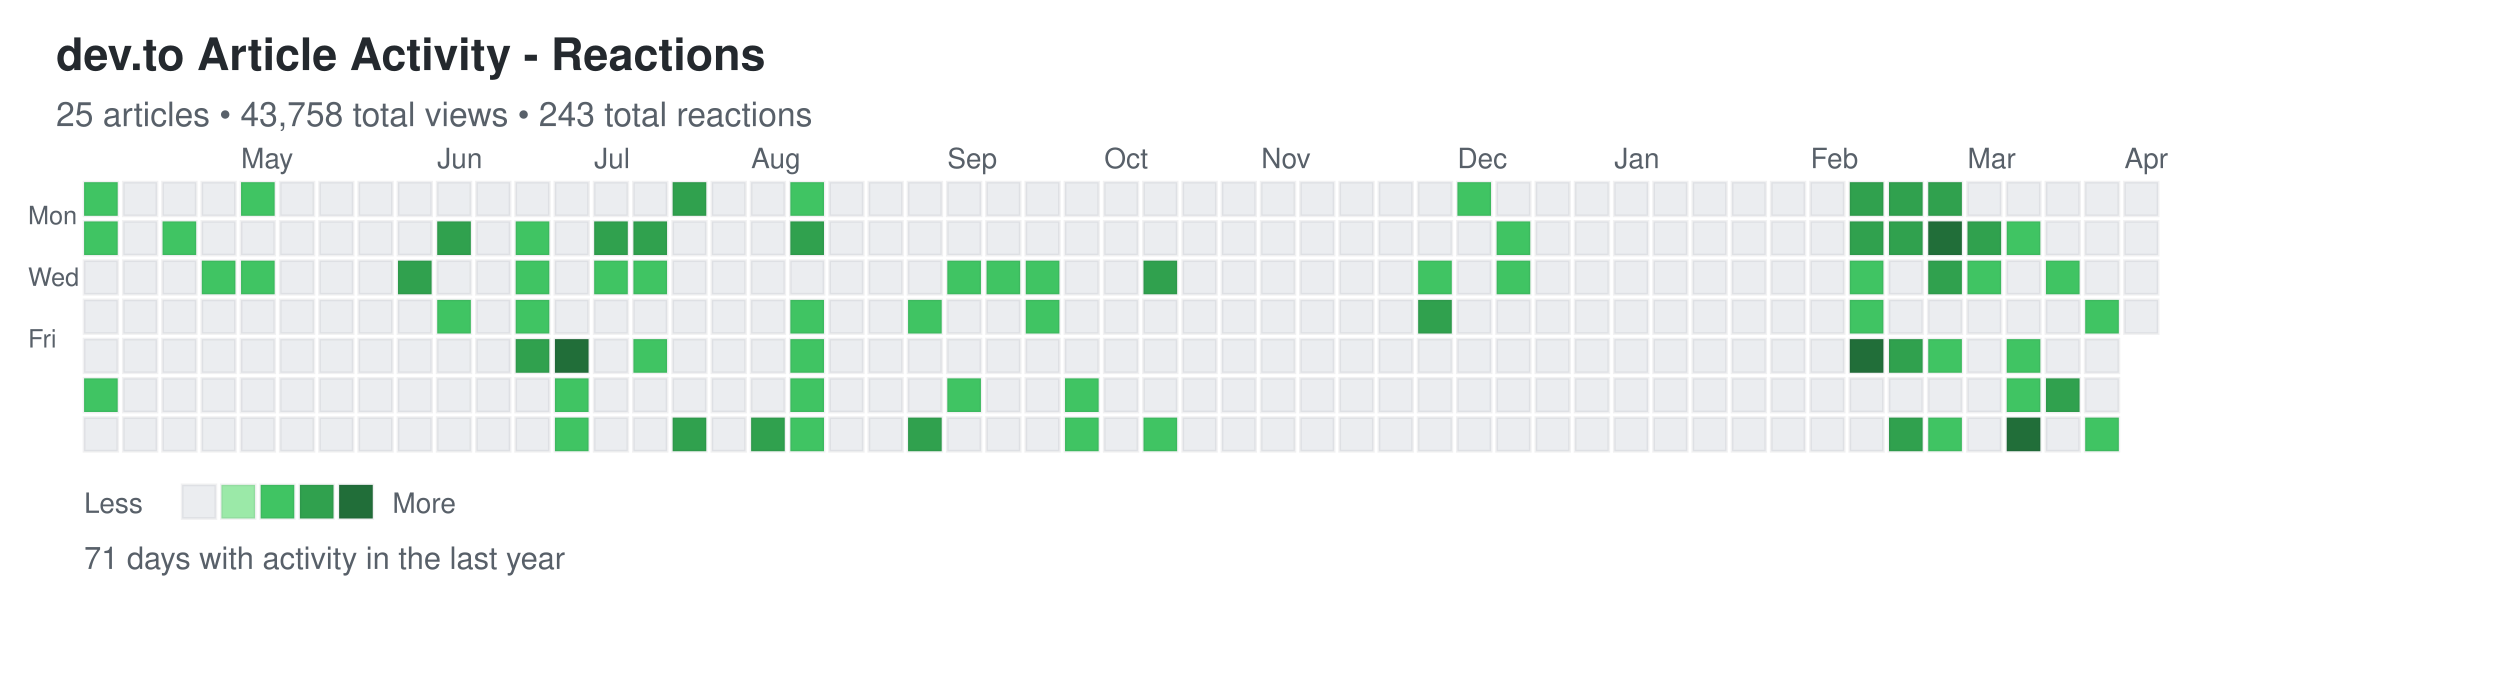
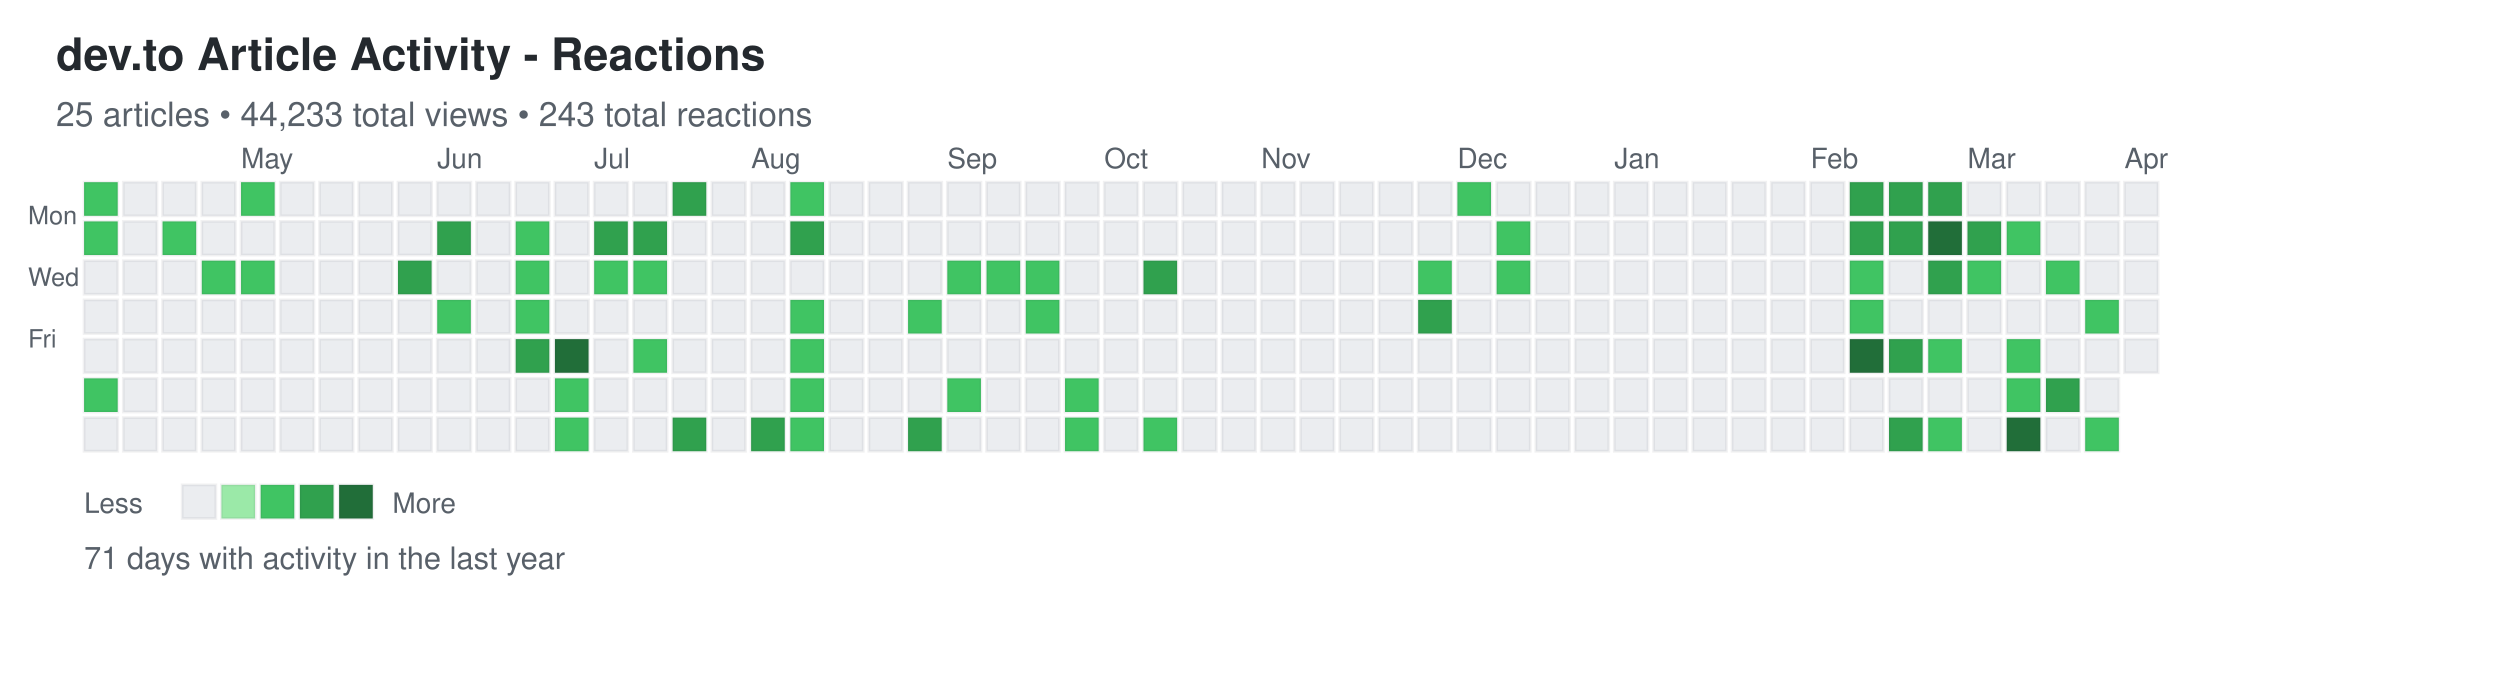
<svg xmlns="http://www.w3.org/2000/svg" width="892" height="248">
  <defs>
    <style>
.day { stroke: rgba(27,31,35,0.06); stroke-width: 1px; cursor: pointer; }
.day:hover { stroke: rgba(27,31,35,0.3); stroke-width: 2px; }
.month-label { font-family: -apple-system, BlinkMacSystemFont, "Segoe UI", Helvetica, Arial, sans-serif; font-size: 10px; fill: #586069; }
.day-label { font-family: -apple-system, BlinkMacSystemFont, "Segoe UI", Helvetica, Arial, sans-serif; font-size: 9px; fill: #586069; }
.title { font-family: -apple-system, BlinkMacSystemFont, "Segoe UI", Helvetica, Arial, sans-serif; font-size: 16px; font-weight: 600; fill: #24292e; }
.subtitle { font-family: -apple-system, BlinkMacSystemFont, "Segoe UI", Helvetica, Arial, sans-serif; font-size: 12px; fill: #586069; }
.stats { font-family: -apple-system, BlinkMacSystemFont, "Segoe UI", Helvetica, Arial, sans-serif; font-size: 11px; fill: #586069; }
.legend-text { font-family: -apple-system, BlinkMacSystemFont, "Segoe UI", Helvetica, Arial, sans-serif; font-size: 10px; fill: #586069; }
</style>
  </defs>
  <text x="20" y="25" class="title">dev.to Article Activity - Reactions</text>
-   <text x="20" y="45" class="subtitle">25 articles • 43,758 total views • 243 total reactions</text>
+   <text x="20" y="45" class="subtitle">25 articles • 44,233 total views • 243 total reactions</text>
  <text x="10" y="80" class="day-label">Mon</text>
  <text x="10" y="102" class="day-label">Wed</text>
  <text x="10" y="124" class="day-label">Fri</text>
  <rect x="30" y="65" width="12" height="12" fill="#40c463" class="day" data-date="2025-03-30" data-level="2" />
  <rect x="30" y="79" width="12" height="12" fill="#40c463" class="day" data-date="2025-03-31" data-level="2" />
  <rect x="30" y="93" width="12" height="12" fill="#ebedf0" class="day" data-date="2025-04-01" data-level="0" />
  <rect x="30" y="107" width="12" height="12" fill="#ebedf0" class="day" data-date="2025-04-02" data-level="0" />
  <rect x="30" y="121" width="12" height="12" fill="#ebedf0" class="day" data-date="2025-04-03" data-level="0" />
  <rect x="30" y="135" width="12" height="12" fill="#40c463" class="day" data-date="2025-04-04" data-level="2" />
  <rect x="30" y="149" width="12" height="12" fill="#ebedf0" class="day" data-date="2025-04-05" data-level="0" />
  <rect x="44" y="65" width="12" height="12" fill="#ebedf0" class="day" data-date="2025-04-06" data-level="0" />
  <rect x="44" y="79" width="12" height="12" fill="#ebedf0" class="day" data-date="2025-04-07" data-level="0" />
  <rect x="44" y="93" width="12" height="12" fill="#ebedf0" class="day" data-date="2025-04-08" data-level="0" />
  <rect x="44" y="107" width="12" height="12" fill="#ebedf0" class="day" data-date="2025-04-09" data-level="0" />
  <rect x="44" y="121" width="12" height="12" fill="#ebedf0" class="day" data-date="2025-04-10" data-level="0" />
  <rect x="44" y="135" width="12" height="12" fill="#ebedf0" class="day" data-date="2025-04-11" data-level="0" />
  <rect x="44" y="149" width="12" height="12" fill="#ebedf0" class="day" data-date="2025-04-12" data-level="0" />
  <rect x="58" y="65" width="12" height="12" fill="#ebedf0" class="day" data-date="2025-04-13" data-level="0" />
  <rect x="58" y="79" width="12" height="12" fill="#40c463" class="day" data-date="2025-04-14" data-level="2" />
  <rect x="58" y="93" width="12" height="12" fill="#ebedf0" class="day" data-date="2025-04-15" data-level="0" />
  <rect x="58" y="107" width="12" height="12" fill="#ebedf0" class="day" data-date="2025-04-16" data-level="0" />
  <rect x="58" y="121" width="12" height="12" fill="#ebedf0" class="day" data-date="2025-04-17" data-level="0" />
  <rect x="58" y="135" width="12" height="12" fill="#ebedf0" class="day" data-date="2025-04-18" data-level="0" />
  <rect x="58" y="149" width="12" height="12" fill="#ebedf0" class="day" data-date="2025-04-19" data-level="0" />
  <rect x="72" y="65" width="12" height="12" fill="#ebedf0" class="day" data-date="2025-04-20" data-level="0" />
  <rect x="72" y="79" width="12" height="12" fill="#ebedf0" class="day" data-date="2025-04-21" data-level="0" />
  <rect x="72" y="93" width="12" height="12" fill="#40c463" class="day" data-date="2025-04-22" data-level="2" />
  <rect x="72" y="107" width="12" height="12" fill="#ebedf0" class="day" data-date="2025-04-23" data-level="0" />
  <rect x="72" y="121" width="12" height="12" fill="#ebedf0" class="day" data-date="2025-04-24" data-level="0" />
  <rect x="72" y="135" width="12" height="12" fill="#ebedf0" class="day" data-date="2025-04-25" data-level="0" />
  <rect x="72" y="149" width="12" height="12" fill="#ebedf0" class="day" data-date="2025-04-26" data-level="0" />
  <rect x="86" y="65" width="12" height="12" fill="#40c463" class="day" data-date="2025-04-27" data-level="2" />
  <rect x="86" y="79" width="12" height="12" fill="#ebedf0" class="day" data-date="2025-04-28" data-level="0" />
  <rect x="86" y="93" width="12" height="12" fill="#40c463" class="day" data-date="2025-04-29" data-level="2" />
  <rect x="86" y="107" width="12" height="12" fill="#ebedf0" class="day" data-date="2025-04-30" data-level="0" />
  <rect x="86" y="121" width="12" height="12" fill="#ebedf0" class="day" data-date="2025-05-01" data-level="0" />
  <rect x="86" y="135" width="12" height="12" fill="#ebedf0" class="day" data-date="2025-05-02" data-level="0" />
  <rect x="86" y="149" width="12" height="12" fill="#ebedf0" class="day" data-date="2025-05-03" data-level="0" />
  <rect x="100" y="65" width="12" height="12" fill="#ebedf0" class="day" data-date="2025-05-04" data-level="0" />
  <rect x="100" y="79" width="12" height="12" fill="#ebedf0" class="day" data-date="2025-05-05" data-level="0" />
  <rect x="100" y="93" width="12" height="12" fill="#ebedf0" class="day" data-date="2025-05-06" data-level="0" />
  <rect x="100" y="107" width="12" height="12" fill="#ebedf0" class="day" data-date="2025-05-07" data-level="0" />
  <rect x="100" y="121" width="12" height="12" fill="#ebedf0" class="day" data-date="2025-05-08" data-level="0" />
  <rect x="100" y="135" width="12" height="12" fill="#ebedf0" class="day" data-date="2025-05-09" data-level="0" />
  <rect x="100" y="149" width="12" height="12" fill="#ebedf0" class="day" data-date="2025-05-10" data-level="0" />
  <rect x="114" y="65" width="12" height="12" fill="#ebedf0" class="day" data-date="2025-05-11" data-level="0" />
  <rect x="114" y="79" width="12" height="12" fill="#ebedf0" class="day" data-date="2025-05-12" data-level="0" />
  <rect x="114" y="93" width="12" height="12" fill="#ebedf0" class="day" data-date="2025-05-13" data-level="0" />
  <rect x="114" y="107" width="12" height="12" fill="#ebedf0" class="day" data-date="2025-05-14" data-level="0" />
  <rect x="114" y="121" width="12" height="12" fill="#ebedf0" class="day" data-date="2025-05-15" data-level="0" />
  <rect x="114" y="135" width="12" height="12" fill="#ebedf0" class="day" data-date="2025-05-16" data-level="0" />
  <rect x="114" y="149" width="12" height="12" fill="#ebedf0" class="day" data-date="2025-05-17" data-level="0" />
  <rect x="128" y="65" width="12" height="12" fill="#ebedf0" class="day" data-date="2025-05-18" data-level="0" />
  <rect x="128" y="79" width="12" height="12" fill="#ebedf0" class="day" data-date="2025-05-19" data-level="0" />
  <rect x="128" y="93" width="12" height="12" fill="#ebedf0" class="day" data-date="2025-05-20" data-level="0" />
  <rect x="128" y="107" width="12" height="12" fill="#ebedf0" class="day" data-date="2025-05-21" data-level="0" />
  <rect x="128" y="121" width="12" height="12" fill="#ebedf0" class="day" data-date="2025-05-22" data-level="0" />
  <rect x="128" y="135" width="12" height="12" fill="#ebedf0" class="day" data-date="2025-05-23" data-level="0" />
  <rect x="128" y="149" width="12" height="12" fill="#ebedf0" class="day" data-date="2025-05-24" data-level="0" />
  <rect x="142" y="65" width="12" height="12" fill="#ebedf0" class="day" data-date="2025-05-25" data-level="0" />
  <rect x="142" y="79" width="12" height="12" fill="#ebedf0" class="day" data-date="2025-05-26" data-level="0" />
  <rect x="142" y="93" width="12" height="12" fill="#30a14e" class="day" data-date="2025-05-27" data-level="3" />
  <rect x="142" y="107" width="12" height="12" fill="#ebedf0" class="day" data-date="2025-05-28" data-level="0" />
  <rect x="142" y="121" width="12" height="12" fill="#ebedf0" class="day" data-date="2025-05-29" data-level="0" />
  <rect x="142" y="135" width="12" height="12" fill="#ebedf0" class="day" data-date="2025-05-30" data-level="0" />
  <rect x="142" y="149" width="12" height="12" fill="#ebedf0" class="day" data-date="2025-05-31" data-level="0" />
  <rect x="156" y="65" width="12" height="12" fill="#ebedf0" class="day" data-date="2025-06-01" data-level="0" />
  <rect x="156" y="79" width="12" height="12" fill="#30a14e" class="day" data-date="2025-06-02" data-level="3" />
  <rect x="156" y="93" width="12" height="12" fill="#ebedf0" class="day" data-date="2025-06-03" data-level="0" />
  <rect x="156" y="107" width="12" height="12" fill="#40c463" class="day" data-date="2025-06-04" data-level="2" />
  <rect x="156" y="121" width="12" height="12" fill="#ebedf0" class="day" data-date="2025-06-05" data-level="0" />
  <rect x="156" y="135" width="12" height="12" fill="#ebedf0" class="day" data-date="2025-06-06" data-level="0" />
  <rect x="156" y="149" width="12" height="12" fill="#ebedf0" class="day" data-date="2025-06-07" data-level="0" />
  <rect x="170" y="65" width="12" height="12" fill="#ebedf0" class="day" data-date="2025-06-08" data-level="0" />
  <rect x="170" y="79" width="12" height="12" fill="#ebedf0" class="day" data-date="2025-06-09" data-level="0" />
  <rect x="170" y="93" width="12" height="12" fill="#ebedf0" class="day" data-date="2025-06-10" data-level="0" />
  <rect x="170" y="107" width="12" height="12" fill="#ebedf0" class="day" data-date="2025-06-11" data-level="0" />
  <rect x="170" y="121" width="12" height="12" fill="#ebedf0" class="day" data-date="2025-06-12" data-level="0" />
  <rect x="170" y="135" width="12" height="12" fill="#ebedf0" class="day" data-date="2025-06-13" data-level="0" />
  <rect x="170" y="149" width="12" height="12" fill="#ebedf0" class="day" data-date="2025-06-14" data-level="0" />
  <rect x="184" y="65" width="12" height="12" fill="#ebedf0" class="day" data-date="2025-06-15" data-level="0" />
  <rect x="184" y="79" width="12" height="12" fill="#40c463" class="day" data-date="2025-06-16" data-level="2" />
  <rect x="184" y="93" width="12" height="12" fill="#40c463" class="day" data-date="2025-06-17" data-level="2" />
  <rect x="184" y="107" width="12" height="12" fill="#40c463" class="day" data-date="2025-06-18" data-level="2" />
  <rect x="184" y="121" width="12" height="12" fill="#30a14e" class="day" data-date="2025-06-19" data-level="3" />
  <rect x="184" y="135" width="12" height="12" fill="#ebedf0" class="day" data-date="2025-06-20" data-level="0" />
  <rect x="184" y="149" width="12" height="12" fill="#ebedf0" class="day" data-date="2025-06-21" data-level="0" />
  <rect x="198" y="65" width="12" height="12" fill="#ebedf0" class="day" data-date="2025-06-22" data-level="0" />
  <rect x="198" y="79" width="12" height="12" fill="#ebedf0" class="day" data-date="2025-06-23" data-level="0" />
  <rect x="198" y="93" width="12" height="12" fill="#ebedf0" class="day" data-date="2025-06-24" data-level="0" />
  <rect x="198" y="107" width="12" height="12" fill="#ebedf0" class="day" data-date="2025-06-25" data-level="0" />
  <rect x="198" y="121" width="12" height="12" fill="#216e39" class="day" data-date="2025-06-26" data-level="4" />
  <rect x="198" y="135" width="12" height="12" fill="#40c463" class="day" data-date="2025-06-27" data-level="2" />
  <rect x="198" y="149" width="12" height="12" fill="#40c463" class="day" data-date="2025-06-28" data-level="2" />
  <rect x="212" y="65" width="12" height="12" fill="#ebedf0" class="day" data-date="2025-06-29" data-level="0" />
  <rect x="212" y="79" width="12" height="12" fill="#30a14e" class="day" data-date="2025-06-30" data-level="3" />
  <rect x="212" y="93" width="12" height="12" fill="#40c463" class="day" data-date="2025-07-01" data-level="2" />
  <rect x="212" y="107" width="12" height="12" fill="#ebedf0" class="day" data-date="2025-07-02" data-level="0" />
  <rect x="212" y="121" width="12" height="12" fill="#ebedf0" class="day" data-date="2025-07-03" data-level="0" />
  <rect x="212" y="135" width="12" height="12" fill="#ebedf0" class="day" data-date="2025-07-04" data-level="0" />
  <rect x="212" y="149" width="12" height="12" fill="#ebedf0" class="day" data-date="2025-07-05" data-level="0" />
  <rect x="226" y="65" width="12" height="12" fill="#ebedf0" class="day" data-date="2025-07-06" data-level="0" />
  <rect x="226" y="79" width="12" height="12" fill="#30a14e" class="day" data-date="2025-07-07" data-level="3" />
  <rect x="226" y="93" width="12" height="12" fill="#40c463" class="day" data-date="2025-07-08" data-level="2" />
  <rect x="226" y="107" width="12" height="12" fill="#ebedf0" class="day" data-date="2025-07-09" data-level="0" />
  <rect x="226" y="121" width="12" height="12" fill="#40c463" class="day" data-date="2025-07-10" data-level="2" />
  <rect x="226" y="135" width="12" height="12" fill="#ebedf0" class="day" data-date="2025-07-11" data-level="0" />
  <rect x="226" y="149" width="12" height="12" fill="#ebedf0" class="day" data-date="2025-07-12" data-level="0" />
  <rect x="240" y="65" width="12" height="12" fill="#30a14e" class="day" data-date="2025-07-13" data-level="3" />
  <rect x="240" y="79" width="12" height="12" fill="#ebedf0" class="day" data-date="2025-07-14" data-level="0" />
  <rect x="240" y="93" width="12" height="12" fill="#ebedf0" class="day" data-date="2025-07-15" data-level="0" />
  <rect x="240" y="107" width="12" height="12" fill="#ebedf0" class="day" data-date="2025-07-16" data-level="0" />
  <rect x="240" y="121" width="12" height="12" fill="#ebedf0" class="day" data-date="2025-07-17" data-level="0" />
  <rect x="240" y="135" width="12" height="12" fill="#ebedf0" class="day" data-date="2025-07-18" data-level="0" />
  <rect x="240" y="149" width="12" height="12" fill="#30a14e" class="day" data-date="2025-07-19" data-level="3" />
  <rect x="254" y="65" width="12" height="12" fill="#ebedf0" class="day" data-date="2025-07-20" data-level="0" />
  <rect x="254" y="79" width="12" height="12" fill="#ebedf0" class="day" data-date="2025-07-21" data-level="0" />
  <rect x="254" y="93" width="12" height="12" fill="#ebedf0" class="day" data-date="2025-07-22" data-level="0" />
  <rect x="254" y="107" width="12" height="12" fill="#ebedf0" class="day" data-date="2025-07-23" data-level="0" />
  <rect x="254" y="121" width="12" height="12" fill="#ebedf0" class="day" data-date="2025-07-24" data-level="0" />
  <rect x="254" y="135" width="12" height="12" fill="#ebedf0" class="day" data-date="2025-07-25" data-level="0" />
  <rect x="254" y="149" width="12" height="12" fill="#ebedf0" class="day" data-date="2025-07-26" data-level="0" />
  <rect x="268" y="65" width="12" height="12" fill="#ebedf0" class="day" data-date="2025-07-27" data-level="0" />
  <rect x="268" y="79" width="12" height="12" fill="#ebedf0" class="day" data-date="2025-07-28" data-level="0" />
  <rect x="268" y="93" width="12" height="12" fill="#ebedf0" class="day" data-date="2025-07-29" data-level="0" />
  <rect x="268" y="107" width="12" height="12" fill="#ebedf0" class="day" data-date="2025-07-30" data-level="0" />
  <rect x="268" y="121" width="12" height="12" fill="#ebedf0" class="day" data-date="2025-07-31" data-level="0" />
  <rect x="268" y="135" width="12" height="12" fill="#ebedf0" class="day" data-date="2025-08-01" data-level="0" />
  <rect x="268" y="149" width="12" height="12" fill="#30a14e" class="day" data-date="2025-08-02" data-level="3" />
  <rect x="282" y="65" width="12" height="12" fill="#40c463" class="day" data-date="2025-08-03" data-level="2" />
  <rect x="282" y="79" width="12" height="12" fill="#30a14e" class="day" data-date="2025-08-04" data-level="3" />
  <rect x="282" y="93" width="12" height="12" fill="#ebedf0" class="day" data-date="2025-08-05" data-level="0" />
  <rect x="282" y="107" width="12" height="12" fill="#40c463" class="day" data-date="2025-08-06" data-level="2" />
  <rect x="282" y="121" width="12" height="12" fill="#40c463" class="day" data-date="2025-08-07" data-level="2" />
  <rect x="282" y="135" width="12" height="12" fill="#40c463" class="day" data-date="2025-08-08" data-level="2" />
  <rect x="282" y="149" width="12" height="12" fill="#40c463" class="day" data-date="2025-08-09" data-level="2" />
  <rect x="296" y="65" width="12" height="12" fill="#ebedf0" class="day" data-date="2025-08-10" data-level="0" />
  <rect x="296" y="79" width="12" height="12" fill="#ebedf0" class="day" data-date="2025-08-11" data-level="0" />
  <rect x="296" y="93" width="12" height="12" fill="#ebedf0" class="day" data-date="2025-08-12" data-level="0" />
  <rect x="296" y="107" width="12" height="12" fill="#ebedf0" class="day" data-date="2025-08-13" data-level="0" />
  <rect x="296" y="121" width="12" height="12" fill="#ebedf0" class="day" data-date="2025-08-14" data-level="0" />
  <rect x="296" y="135" width="12" height="12" fill="#ebedf0" class="day" data-date="2025-08-15" data-level="0" />
  <rect x="296" y="149" width="12" height="12" fill="#ebedf0" class="day" data-date="2025-08-16" data-level="0" />
  <rect x="310" y="65" width="12" height="12" fill="#ebedf0" class="day" data-date="2025-08-17" data-level="0" />
  <rect x="310" y="79" width="12" height="12" fill="#ebedf0" class="day" data-date="2025-08-18" data-level="0" />
  <rect x="310" y="93" width="12" height="12" fill="#ebedf0" class="day" data-date="2025-08-19" data-level="0" />
  <rect x="310" y="107" width="12" height="12" fill="#ebedf0" class="day" data-date="2025-08-20" data-level="0" />
  <rect x="310" y="121" width="12" height="12" fill="#ebedf0" class="day" data-date="2025-08-21" data-level="0" />
  <rect x="310" y="135" width="12" height="12" fill="#ebedf0" class="day" data-date="2025-08-22" data-level="0" />
  <rect x="310" y="149" width="12" height="12" fill="#ebedf0" class="day" data-date="2025-08-23" data-level="0" />
  <rect x="324" y="65" width="12" height="12" fill="#ebedf0" class="day" data-date="2025-08-24" data-level="0" />
  <rect x="324" y="79" width="12" height="12" fill="#ebedf0" class="day" data-date="2025-08-25" data-level="0" />
  <rect x="324" y="93" width="12" height="12" fill="#ebedf0" class="day" data-date="2025-08-26" data-level="0" />
  <rect x="324" y="107" width="12" height="12" fill="#40c463" class="day" data-date="2025-08-27" data-level="2" />
  <rect x="324" y="121" width="12" height="12" fill="#ebedf0" class="day" data-date="2025-08-28" data-level="0" />
  <rect x="324" y="135" width="12" height="12" fill="#ebedf0" class="day" data-date="2025-08-29" data-level="0" />
  <rect x="324" y="149" width="12" height="12" fill="#30a14e" class="day" data-date="2025-08-30" data-level="3" />
  <rect x="338" y="65" width="12" height="12" fill="#ebedf0" class="day" data-date="2025-08-31" data-level="0" />
  <rect x="338" y="79" width="12" height="12" fill="#ebedf0" class="day" data-date="2025-09-01" data-level="0" />
  <rect x="338" y="93" width="12" height="12" fill="#40c463" class="day" data-date="2025-09-02" data-level="2" />
  <rect x="338" y="107" width="12" height="12" fill="#ebedf0" class="day" data-date="2025-09-03" data-level="0" />
  <rect x="338" y="121" width="12" height="12" fill="#ebedf0" class="day" data-date="2025-09-04" data-level="0" />
  <rect x="338" y="135" width="12" height="12" fill="#40c463" class="day" data-date="2025-09-05" data-level="2" />
  <rect x="338" y="149" width="12" height="12" fill="#ebedf0" class="day" data-date="2025-09-06" data-level="0" />
  <rect x="352" y="65" width="12" height="12" fill="#ebedf0" class="day" data-date="2025-09-07" data-level="0" />
  <rect x="352" y="79" width="12" height="12" fill="#ebedf0" class="day" data-date="2025-09-08" data-level="0" />
  <rect x="352" y="93" width="12" height="12" fill="#40c463" class="day" data-date="2025-09-09" data-level="2" />
  <rect x="352" y="107" width="12" height="12" fill="#ebedf0" class="day" data-date="2025-09-10" data-level="0" />
  <rect x="352" y="121" width="12" height="12" fill="#ebedf0" class="day" data-date="2025-09-11" data-level="0" />
  <rect x="352" y="135" width="12" height="12" fill="#ebedf0" class="day" data-date="2025-09-12" data-level="0" />
  <rect x="352" y="149" width="12" height="12" fill="#ebedf0" class="day" data-date="2025-09-13" data-level="0" />
  <rect x="366" y="65" width="12" height="12" fill="#ebedf0" class="day" data-date="2025-09-14" data-level="0" />
  <rect x="366" y="79" width="12" height="12" fill="#ebedf0" class="day" data-date="2025-09-15" data-level="0" />
  <rect x="366" y="93" width="12" height="12" fill="#40c463" class="day" data-date="2025-09-16" data-level="2" />
  <rect x="366" y="107" width="12" height="12" fill="#40c463" class="day" data-date="2025-09-17" data-level="2" />
  <rect x="366" y="121" width="12" height="12" fill="#ebedf0" class="day" data-date="2025-09-18" data-level="0" />
  <rect x="366" y="135" width="12" height="12" fill="#ebedf0" class="day" data-date="2025-09-19" data-level="0" />
  <rect x="366" y="149" width="12" height="12" fill="#ebedf0" class="day" data-date="2025-09-20" data-level="0" />
  <rect x="380" y="65" width="12" height="12" fill="#ebedf0" class="day" data-date="2025-09-21" data-level="0" />
  <rect x="380" y="79" width="12" height="12" fill="#ebedf0" class="day" data-date="2025-09-22" data-level="0" />
  <rect x="380" y="93" width="12" height="12" fill="#ebedf0" class="day" data-date="2025-09-23" data-level="0" />
  <rect x="380" y="107" width="12" height="12" fill="#ebedf0" class="day" data-date="2025-09-24" data-level="0" />
  <rect x="380" y="121" width="12" height="12" fill="#ebedf0" class="day" data-date="2025-09-25" data-level="0" />
  <rect x="380" y="135" width="12" height="12" fill="#40c463" class="day" data-date="2025-09-26" data-level="2" />
  <rect x="380" y="149" width="12" height="12" fill="#40c463" class="day" data-date="2025-09-27" data-level="2" />
  <rect x="394" y="65" width="12" height="12" fill="#ebedf0" class="day" data-date="2025-09-28" data-level="0" />
  <rect x="394" y="79" width="12" height="12" fill="#ebedf0" class="day" data-date="2025-09-29" data-level="0" />
  <rect x="394" y="93" width="12" height="12" fill="#ebedf0" class="day" data-date="2025-09-30" data-level="0" />
  <rect x="394" y="107" width="12" height="12" fill="#ebedf0" class="day" data-date="2025-10-01" data-level="0" />
  <rect x="394" y="121" width="12" height="12" fill="#ebedf0" class="day" data-date="2025-10-02" data-level="0" />
  <rect x="394" y="135" width="12" height="12" fill="#ebedf0" class="day" data-date="2025-10-03" data-level="0" />
  <rect x="394" y="149" width="12" height="12" fill="#ebedf0" class="day" data-date="2025-10-04" data-level="0" />
  <rect x="408" y="65" width="12" height="12" fill="#ebedf0" class="day" data-date="2025-10-05" data-level="0" />
  <rect x="408" y="79" width="12" height="12" fill="#ebedf0" class="day" data-date="2025-10-06" data-level="0" />
  <rect x="408" y="93" width="12" height="12" fill="#30a14e" class="day" data-date="2025-10-07" data-level="3" />
  <rect x="408" y="107" width="12" height="12" fill="#ebedf0" class="day" data-date="2025-10-08" data-level="0" />
  <rect x="408" y="121" width="12" height="12" fill="#ebedf0" class="day" data-date="2025-10-09" data-level="0" />
  <rect x="408" y="135" width="12" height="12" fill="#ebedf0" class="day" data-date="2025-10-10" data-level="0" />
  <rect x="408" y="149" width="12" height="12" fill="#40c463" class="day" data-date="2025-10-11" data-level="2" />
  <rect x="422" y="65" width="12" height="12" fill="#ebedf0" class="day" data-date="2025-10-12" data-level="0" />
  <rect x="422" y="79" width="12" height="12" fill="#ebedf0" class="day" data-date="2025-10-13" data-level="0" />
  <rect x="422" y="93" width="12" height="12" fill="#ebedf0" class="day" data-date="2025-10-14" data-level="0" />
  <rect x="422" y="107" width="12" height="12" fill="#ebedf0" class="day" data-date="2025-10-15" data-level="0" />
  <rect x="422" y="121" width="12" height="12" fill="#ebedf0" class="day" data-date="2025-10-16" data-level="0" />
  <rect x="422" y="135" width="12" height="12" fill="#ebedf0" class="day" data-date="2025-10-17" data-level="0" />
  <rect x="422" y="149" width="12" height="12" fill="#ebedf0" class="day" data-date="2025-10-18" data-level="0" />
  <rect x="436" y="65" width="12" height="12" fill="#ebedf0" class="day" data-date="2025-10-19" data-level="0" />
  <rect x="436" y="79" width="12" height="12" fill="#ebedf0" class="day" data-date="2025-10-20" data-level="0" />
  <rect x="436" y="93" width="12" height="12" fill="#ebedf0" class="day" data-date="2025-10-21" data-level="0" />
  <rect x="436" y="107" width="12" height="12" fill="#ebedf0" class="day" data-date="2025-10-22" data-level="0" />
  <rect x="436" y="121" width="12" height="12" fill="#ebedf0" class="day" data-date="2025-10-23" data-level="0" />
  <rect x="436" y="135" width="12" height="12" fill="#ebedf0" class="day" data-date="2025-10-24" data-level="0" />
  <rect x="436" y="149" width="12" height="12" fill="#ebedf0" class="day" data-date="2025-10-25" data-level="0" />
  <rect x="450" y="65" width="12" height="12" fill="#ebedf0" class="day" data-date="2025-10-26" data-level="0" />
  <rect x="450" y="79" width="12" height="12" fill="#ebedf0" class="day" data-date="2025-10-27" data-level="0" />
  <rect x="450" y="93" width="12" height="12" fill="#ebedf0" class="day" data-date="2025-10-28" data-level="0" />
  <rect x="450" y="107" width="12" height="12" fill="#ebedf0" class="day" data-date="2025-10-29" data-level="0" />
  <rect x="450" y="121" width="12" height="12" fill="#ebedf0" class="day" data-date="2025-10-30" data-level="0" />
  <rect x="450" y="135" width="12" height="12" fill="#ebedf0" class="day" data-date="2025-10-31" data-level="0" />
  <rect x="450" y="149" width="12" height="12" fill="#ebedf0" class="day" data-date="2025-11-01" data-level="0" />
  <rect x="464" y="65" width="12" height="12" fill="#ebedf0" class="day" data-date="2025-11-02" data-level="0" />
  <rect x="464" y="79" width="12" height="12" fill="#ebedf0" class="day" data-date="2025-11-03" data-level="0" />
  <rect x="464" y="93" width="12" height="12" fill="#ebedf0" class="day" data-date="2025-11-04" data-level="0" />
  <rect x="464" y="107" width="12" height="12" fill="#ebedf0" class="day" data-date="2025-11-05" data-level="0" />
  <rect x="464" y="121" width="12" height="12" fill="#ebedf0" class="day" data-date="2025-11-06" data-level="0" />
  <rect x="464" y="135" width="12" height="12" fill="#ebedf0" class="day" data-date="2025-11-07" data-level="0" />
  <rect x="464" y="149" width="12" height="12" fill="#ebedf0" class="day" data-date="2025-11-08" data-level="0" />
  <rect x="478" y="65" width="12" height="12" fill="#ebedf0" class="day" data-date="2025-11-09" data-level="0" />
  <rect x="478" y="79" width="12" height="12" fill="#ebedf0" class="day" data-date="2025-11-10" data-level="0" />
  <rect x="478" y="93" width="12" height="12" fill="#ebedf0" class="day" data-date="2025-11-11" data-level="0" />
  <rect x="478" y="107" width="12" height="12" fill="#ebedf0" class="day" data-date="2025-11-12" data-level="0" />
  <rect x="478" y="121" width="12" height="12" fill="#ebedf0" class="day" data-date="2025-11-13" data-level="0" />
  <rect x="478" y="135" width="12" height="12" fill="#ebedf0" class="day" data-date="2025-11-14" data-level="0" />
  <rect x="478" y="149" width="12" height="12" fill="#ebedf0" class="day" data-date="2025-11-15" data-level="0" />
  <rect x="492" y="65" width="12" height="12" fill="#ebedf0" class="day" data-date="2025-11-16" data-level="0" />
  <rect x="492" y="79" width="12" height="12" fill="#ebedf0" class="day" data-date="2025-11-17" data-level="0" />
  <rect x="492" y="93" width="12" height="12" fill="#ebedf0" class="day" data-date="2025-11-18" data-level="0" />
  <rect x="492" y="107" width="12" height="12" fill="#ebedf0" class="day" data-date="2025-11-19" data-level="0" />
  <rect x="492" y="121" width="12" height="12" fill="#ebedf0" class="day" data-date="2025-11-20" data-level="0" />
  <rect x="492" y="135" width="12" height="12" fill="#ebedf0" class="day" data-date="2025-11-21" data-level="0" />
  <rect x="492" y="149" width="12" height="12" fill="#ebedf0" class="day" data-date="2025-11-22" data-level="0" />
  <rect x="506" y="65" width="12" height="12" fill="#ebedf0" class="day" data-date="2025-11-23" data-level="0" />
  <rect x="506" y="79" width="12" height="12" fill="#ebedf0" class="day" data-date="2025-11-24" data-level="0" />
  <rect x="506" y="93" width="12" height="12" fill="#40c463" class="day" data-date="2025-11-25" data-level="2" />
  <rect x="506" y="107" width="12" height="12" fill="#30a14e" class="day" data-date="2025-11-26" data-level="3" />
  <rect x="506" y="121" width="12" height="12" fill="#ebedf0" class="day" data-date="2025-11-27" data-level="0" />
  <rect x="506" y="135" width="12" height="12" fill="#ebedf0" class="day" data-date="2025-11-28" data-level="0" />
  <rect x="506" y="149" width="12" height="12" fill="#ebedf0" class="day" data-date="2025-11-29" data-level="0" />
  <rect x="520" y="65" width="12" height="12" fill="#40c463" class="day" data-date="2025-11-30" data-level="2" />
  <rect x="520" y="79" width="12" height="12" fill="#ebedf0" class="day" data-date="2025-12-01" data-level="0" />
  <rect x="520" y="93" width="12" height="12" fill="#ebedf0" class="day" data-date="2025-12-02" data-level="0" />
  <rect x="520" y="107" width="12" height="12" fill="#ebedf0" class="day" data-date="2025-12-03" data-level="0" />
  <rect x="520" y="121" width="12" height="12" fill="#ebedf0" class="day" data-date="2025-12-04" data-level="0" />
  <rect x="520" y="135" width="12" height="12" fill="#ebedf0" class="day" data-date="2025-12-05" data-level="0" />
  <rect x="520" y="149" width="12" height="12" fill="#ebedf0" class="day" data-date="2025-12-06" data-level="0" />
  <rect x="534" y="65" width="12" height="12" fill="#ebedf0" class="day" data-date="2025-12-07" data-level="0" />
  <rect x="534" y="79" width="12" height="12" fill="#40c463" class="day" data-date="2025-12-08" data-level="2" />
  <rect x="534" y="93" width="12" height="12" fill="#40c463" class="day" data-date="2025-12-09" data-level="2" />
  <rect x="534" y="107" width="12" height="12" fill="#ebedf0" class="day" data-date="2025-12-10" data-level="0" />
  <rect x="534" y="121" width="12" height="12" fill="#ebedf0" class="day" data-date="2025-12-11" data-level="0" />
  <rect x="534" y="135" width="12" height="12" fill="#ebedf0" class="day" data-date="2025-12-12" data-level="0" />
  <rect x="534" y="149" width="12" height="12" fill="#ebedf0" class="day" data-date="2025-12-13" data-level="0" />
  <rect x="548" y="65" width="12" height="12" fill="#ebedf0" class="day" data-date="2025-12-14" data-level="0" />
  <rect x="548" y="79" width="12" height="12" fill="#ebedf0" class="day" data-date="2025-12-15" data-level="0" />
  <rect x="548" y="93" width="12" height="12" fill="#ebedf0" class="day" data-date="2025-12-16" data-level="0" />
  <rect x="548" y="107" width="12" height="12" fill="#ebedf0" class="day" data-date="2025-12-17" data-level="0" />
  <rect x="548" y="121" width="12" height="12" fill="#ebedf0" class="day" data-date="2025-12-18" data-level="0" />
  <rect x="548" y="135" width="12" height="12" fill="#ebedf0" class="day" data-date="2025-12-19" data-level="0" />
  <rect x="548" y="149" width="12" height="12" fill="#ebedf0" class="day" data-date="2025-12-20" data-level="0" />
  <rect x="562" y="65" width="12" height="12" fill="#ebedf0" class="day" data-date="2025-12-21" data-level="0" />
  <rect x="562" y="79" width="12" height="12" fill="#ebedf0" class="day" data-date="2025-12-22" data-level="0" />
  <rect x="562" y="93" width="12" height="12" fill="#ebedf0" class="day" data-date="2025-12-23" data-level="0" />
  <rect x="562" y="107" width="12" height="12" fill="#ebedf0" class="day" data-date="2025-12-24" data-level="0" />
  <rect x="562" y="121" width="12" height="12" fill="#ebedf0" class="day" data-date="2025-12-25" data-level="0" />
  <rect x="562" y="135" width="12" height="12" fill="#ebedf0" class="day" data-date="2025-12-26" data-level="0" />
  <rect x="562" y="149" width="12" height="12" fill="#ebedf0" class="day" data-date="2025-12-27" data-level="0" />
  <rect x="576" y="65" width="12" height="12" fill="#ebedf0" class="day" data-date="2025-12-28" data-level="0" />
  <rect x="576" y="79" width="12" height="12" fill="#ebedf0" class="day" data-date="2025-12-29" data-level="0" />
  <rect x="576" y="93" width="12" height="12" fill="#ebedf0" class="day" data-date="2025-12-30" data-level="0" />
  <rect x="576" y="107" width="12" height="12" fill="#ebedf0" class="day" data-date="2025-12-31" data-level="0" />
  <rect x="576" y="121" width="12" height="12" fill="#ebedf0" class="day" data-date="2026-01-01" data-level="0" />
  <rect x="576" y="135" width="12" height="12" fill="#ebedf0" class="day" data-date="2026-01-02" data-level="0" />
  <rect x="576" y="149" width="12" height="12" fill="#ebedf0" class="day" data-date="2026-01-03" data-level="0" />
  <rect x="590" y="65" width="12" height="12" fill="#ebedf0" class="day" data-date="2026-01-04" data-level="0" />
  <rect x="590" y="79" width="12" height="12" fill="#ebedf0" class="day" data-date="2026-01-05" data-level="0" />
  <rect x="590" y="93" width="12" height="12" fill="#ebedf0" class="day" data-date="2026-01-06" data-level="0" />
  <rect x="590" y="107" width="12" height="12" fill="#ebedf0" class="day" data-date="2026-01-07" data-level="0" />
  <rect x="590" y="121" width="12" height="12" fill="#ebedf0" class="day" data-date="2026-01-08" data-level="0" />
  <rect x="590" y="135" width="12" height="12" fill="#ebedf0" class="day" data-date="2026-01-09" data-level="0" />
  <rect x="590" y="149" width="12" height="12" fill="#ebedf0" class="day" data-date="2026-01-10" data-level="0" />
  <rect x="604" y="65" width="12" height="12" fill="#ebedf0" class="day" data-date="2026-01-11" data-level="0" />
  <rect x="604" y="79" width="12" height="12" fill="#ebedf0" class="day" data-date="2026-01-12" data-level="0" />
  <rect x="604" y="93" width="12" height="12" fill="#ebedf0" class="day" data-date="2026-01-13" data-level="0" />
  <rect x="604" y="107" width="12" height="12" fill="#ebedf0" class="day" data-date="2026-01-14" data-level="0" />
  <rect x="604" y="121" width="12" height="12" fill="#ebedf0" class="day" data-date="2026-01-15" data-level="0" />
  <rect x="604" y="135" width="12" height="12" fill="#ebedf0" class="day" data-date="2026-01-16" data-level="0" />
  <rect x="604" y="149" width="12" height="12" fill="#ebedf0" class="day" data-date="2026-01-17" data-level="0" />
  <rect x="618" y="65" width="12" height="12" fill="#ebedf0" class="day" data-date="2026-01-18" data-level="0" />
  <rect x="618" y="79" width="12" height="12" fill="#ebedf0" class="day" data-date="2026-01-19" data-level="0" />
  <rect x="618" y="93" width="12" height="12" fill="#ebedf0" class="day" data-date="2026-01-20" data-level="0" />
  <rect x="618" y="107" width="12" height="12" fill="#ebedf0" class="day" data-date="2026-01-21" data-level="0" />
  <rect x="618" y="121" width="12" height="12" fill="#ebedf0" class="day" data-date="2026-01-22" data-level="0" />
  <rect x="618" y="135" width="12" height="12" fill="#ebedf0" class="day" data-date="2026-01-23" data-level="0" />
  <rect x="618" y="149" width="12" height="12" fill="#ebedf0" class="day" data-date="2026-01-24" data-level="0" />
  <rect x="632" y="65" width="12" height="12" fill="#ebedf0" class="day" data-date="2026-01-25" data-level="0" />
  <rect x="632" y="79" width="12" height="12" fill="#ebedf0" class="day" data-date="2026-01-26" data-level="0" />
  <rect x="632" y="93" width="12" height="12" fill="#ebedf0" class="day" data-date="2026-01-27" data-level="0" />
  <rect x="632" y="107" width="12" height="12" fill="#ebedf0" class="day" data-date="2026-01-28" data-level="0" />
  <rect x="632" y="121" width="12" height="12" fill="#ebedf0" class="day" data-date="2026-01-29" data-level="0" />
  <rect x="632" y="135" width="12" height="12" fill="#ebedf0" class="day" data-date="2026-01-30" data-level="0" />
  <rect x="632" y="149" width="12" height="12" fill="#ebedf0" class="day" data-date="2026-01-31" data-level="0" />
  <rect x="646" y="65" width="12" height="12" fill="#ebedf0" class="day" data-date="2026-02-01" data-level="0" />
  <rect x="646" y="79" width="12" height="12" fill="#ebedf0" class="day" data-date="2026-02-02" data-level="0" />
  <rect x="646" y="93" width="12" height="12" fill="#ebedf0" class="day" data-date="2026-02-03" data-level="0" />
  <rect x="646" y="107" width="12" height="12" fill="#ebedf0" class="day" data-date="2026-02-04" data-level="0" />
  <rect x="646" y="121" width="12" height="12" fill="#ebedf0" class="day" data-date="2026-02-05" data-level="0" />
  <rect x="646" y="135" width="12" height="12" fill="#ebedf0" class="day" data-date="2026-02-06" data-level="0" />
  <rect x="646" y="149" width="12" height="12" fill="#ebedf0" class="day" data-date="2026-02-07" data-level="0" />
  <rect x="660" y="65" width="12" height="12" fill="#30a14e" class="day" data-date="2026-02-08" data-level="3" />
  <rect x="660" y="79" width="12" height="12" fill="#30a14e" class="day" data-date="2026-02-09" data-level="3" />
  <rect x="660" y="93" width="12" height="12" fill="#40c463" class="day" data-date="2026-02-10" data-level="2" />
  <rect x="660" y="107" width="12" height="12" fill="#40c463" class="day" data-date="2026-02-11" data-level="2" />
  <rect x="660" y="121" width="12" height="12" fill="#216e39" class="day" data-date="2026-02-12" data-level="4" />
  <rect x="660" y="135" width="12" height="12" fill="#ebedf0" class="day" data-date="2026-02-13" data-level="0" />
  <rect x="660" y="149" width="12" height="12" fill="#ebedf0" class="day" data-date="2026-02-14" data-level="0" />
  <rect x="674" y="65" width="12" height="12" fill="#30a14e" class="day" data-date="2026-02-15" data-level="3" />
  <rect x="674" y="79" width="12" height="12" fill="#30a14e" class="day" data-date="2026-02-16" data-level="3" />
  <rect x="674" y="93" width="12" height="12" fill="#ebedf0" class="day" data-date="2026-02-17" data-level="0" />
  <rect x="674" y="107" width="12" height="12" fill="#ebedf0" class="day" data-date="2026-02-18" data-level="0" />
  <rect x="674" y="121" width="12" height="12" fill="#30a14e" class="day" data-date="2026-02-19" data-level="3" />
  <rect x="674" y="135" width="12" height="12" fill="#ebedf0" class="day" data-date="2026-02-20" data-level="0" />
  <rect x="674" y="149" width="12" height="12" fill="#30a14e" class="day" data-date="2026-02-21" data-level="3" />
  <rect x="688" y="65" width="12" height="12" fill="#30a14e" class="day" data-date="2026-02-22" data-level="3" />
  <rect x="688" y="79" width="12" height="12" fill="#216e39" class="day" data-date="2026-02-23" data-level="4" />
  <rect x="688" y="93" width="12" height="12" fill="#30a14e" class="day" data-date="2026-02-24" data-level="3" />
  <rect x="688" y="107" width="12" height="12" fill="#ebedf0" class="day" data-date="2026-02-25" data-level="0" />
  <rect x="688" y="121" width="12" height="12" fill="#40c463" class="day" data-date="2026-02-26" data-level="2" />
  <rect x="688" y="135" width="12" height="12" fill="#ebedf0" class="day" data-date="2026-02-27" data-level="0" />
  <rect x="688" y="149" width="12" height="12" fill="#40c463" class="day" data-date="2026-02-28" data-level="2" />
  <rect x="702" y="65" width="12" height="12" fill="#ebedf0" class="day" data-date="2026-03-01" data-level="0" />
  <rect x="702" y="79" width="12" height="12" fill="#30a14e" class="day" data-date="2026-03-02" data-level="3" />
  <rect x="702" y="93" width="12" height="12" fill="#40c463" class="day" data-date="2026-03-03" data-level="2" />
  <rect x="702" y="107" width="12" height="12" fill="#ebedf0" class="day" data-date="2026-03-04" data-level="0" />
  <rect x="702" y="121" width="12" height="12" fill="#ebedf0" class="day" data-date="2026-03-05" data-level="0" />
  <rect x="702" y="135" width="12" height="12" fill="#ebedf0" class="day" data-date="2026-03-06" data-level="0" />
  <rect x="702" y="149" width="12" height="12" fill="#ebedf0" class="day" data-date="2026-03-07" data-level="0" />
  <rect x="716" y="65" width="12" height="12" fill="#ebedf0" class="day" data-date="2026-03-08" data-level="0" />
  <rect x="716" y="79" width="12" height="12" fill="#40c463" class="day" data-date="2026-03-09" data-level="2" />
  <rect x="716" y="93" width="12" height="12" fill="#ebedf0" class="day" data-date="2026-03-10" data-level="0" />
  <rect x="716" y="107" width="12" height="12" fill="#ebedf0" class="day" data-date="2026-03-11" data-level="0" />
  <rect x="716" y="121" width="12" height="12" fill="#40c463" class="day" data-date="2026-03-12" data-level="2" />
  <rect x="716" y="135" width="12" height="12" fill="#40c463" class="day" data-date="2026-03-13" data-level="2" />
  <rect x="716" y="149" width="12" height="12" fill="#216e39" class="day" data-date="2026-03-14" data-level="4" />
  <rect x="730" y="65" width="12" height="12" fill="#ebedf0" class="day" data-date="2026-03-15" data-level="0" />
  <rect x="730" y="79" width="12" height="12" fill="#ebedf0" class="day" data-date="2026-03-16" data-level="0" />
  <rect x="730" y="93" width="12" height="12" fill="#40c463" class="day" data-date="2026-03-17" data-level="2" />
  <rect x="730" y="107" width="12" height="12" fill="#ebedf0" class="day" data-date="2026-03-18" data-level="0" />
  <rect x="730" y="121" width="12" height="12" fill="#ebedf0" class="day" data-date="2026-03-19" data-level="0" />
  <rect x="730" y="135" width="12" height="12" fill="#30a14e" class="day" data-date="2026-03-20" data-level="3" />
  <rect x="730" y="149" width="12" height="12" fill="#ebedf0" class="day" data-date="2026-03-21" data-level="0" />
  <rect x="744" y="65" width="12" height="12" fill="#ebedf0" class="day" data-date="2026-03-22" data-level="0" />
  <rect x="744" y="79" width="12" height="12" fill="#ebedf0" class="day" data-date="2026-03-23" data-level="0" />
  <rect x="744" y="93" width="12" height="12" fill="#ebedf0" class="day" data-date="2026-03-24" data-level="0" />
  <rect x="744" y="107" width="12" height="12" fill="#40c463" class="day" data-date="2026-03-25" data-level="2" />
  <rect x="744" y="121" width="12" height="12" fill="#ebedf0" class="day" data-date="2026-03-26" data-level="0" />
  <rect x="744" y="135" width="12" height="12" fill="#ebedf0" class="day" data-date="2026-03-27" data-level="0" />
  <rect x="744" y="149" width="12" height="12" fill="#40c463" class="day" data-date="2026-03-28" data-level="2" />
  <rect x="758" y="65" width="12" height="12" fill="#ebedf0" class="day" data-date="2026-03-29" data-level="0" />
  <rect x="758" y="79" width="12" height="12" fill="#ebedf0" class="day" data-date="2026-03-30" data-level="0" />
  <rect x="758" y="93" width="12" height="12" fill="#ebedf0" class="day" data-date="2026-03-31" data-level="0" />
  <rect x="758" y="107" width="12" height="12" fill="#ebedf0" class="day" data-date="2026-04-01" data-level="0" />
+   <rect x="758" y="121" width="12" height="12" fill="#ebedf0" class="day" data-date="2026-04-02" data-level="0" />
  <text x="758" y="60" class="month-label">Apr</text>
  <text x="86" y="60" class="month-label">May</text>
  <text x="156" y="60" class="month-label">Jun</text>
  <text x="212" y="60" class="month-label">Jul</text>
  <text x="268" y="60" class="month-label">Aug</text>
  <text x="338" y="60" class="month-label">Sep</text>
  <text x="394" y="60" class="month-label">Oct</text>
  <text x="450" y="60" class="month-label">Nov</text>
  <text x="520" y="60" class="month-label">Dec</text>
  <text x="576" y="60" class="month-label">Jan</text>
  <text x="646" y="60" class="month-label">Feb</text>
  <text x="702" y="60" class="month-label">Mar</text>
  <text x="30" y="183" class="legend-text">Less</text>
  <rect x="65" y="173" width="12" height="12" fill="#ebedf0" class="day" />
  <rect x="79" y="173" width="12" height="12" fill="#9be9a8" class="day" />
  <rect x="93" y="173" width="12" height="12" fill="#40c463" class="day" />
  <rect x="107" y="173" width="12" height="12" fill="#30a14e" class="day" />
  <rect x="121" y="173" width="12" height="12" fill="#216e39" class="day" />
  <text x="140" y="183" class="legend-text">More</text>
  <text x="30" y="203" class="stats">71 days with activity in the last year</text>
</svg>
